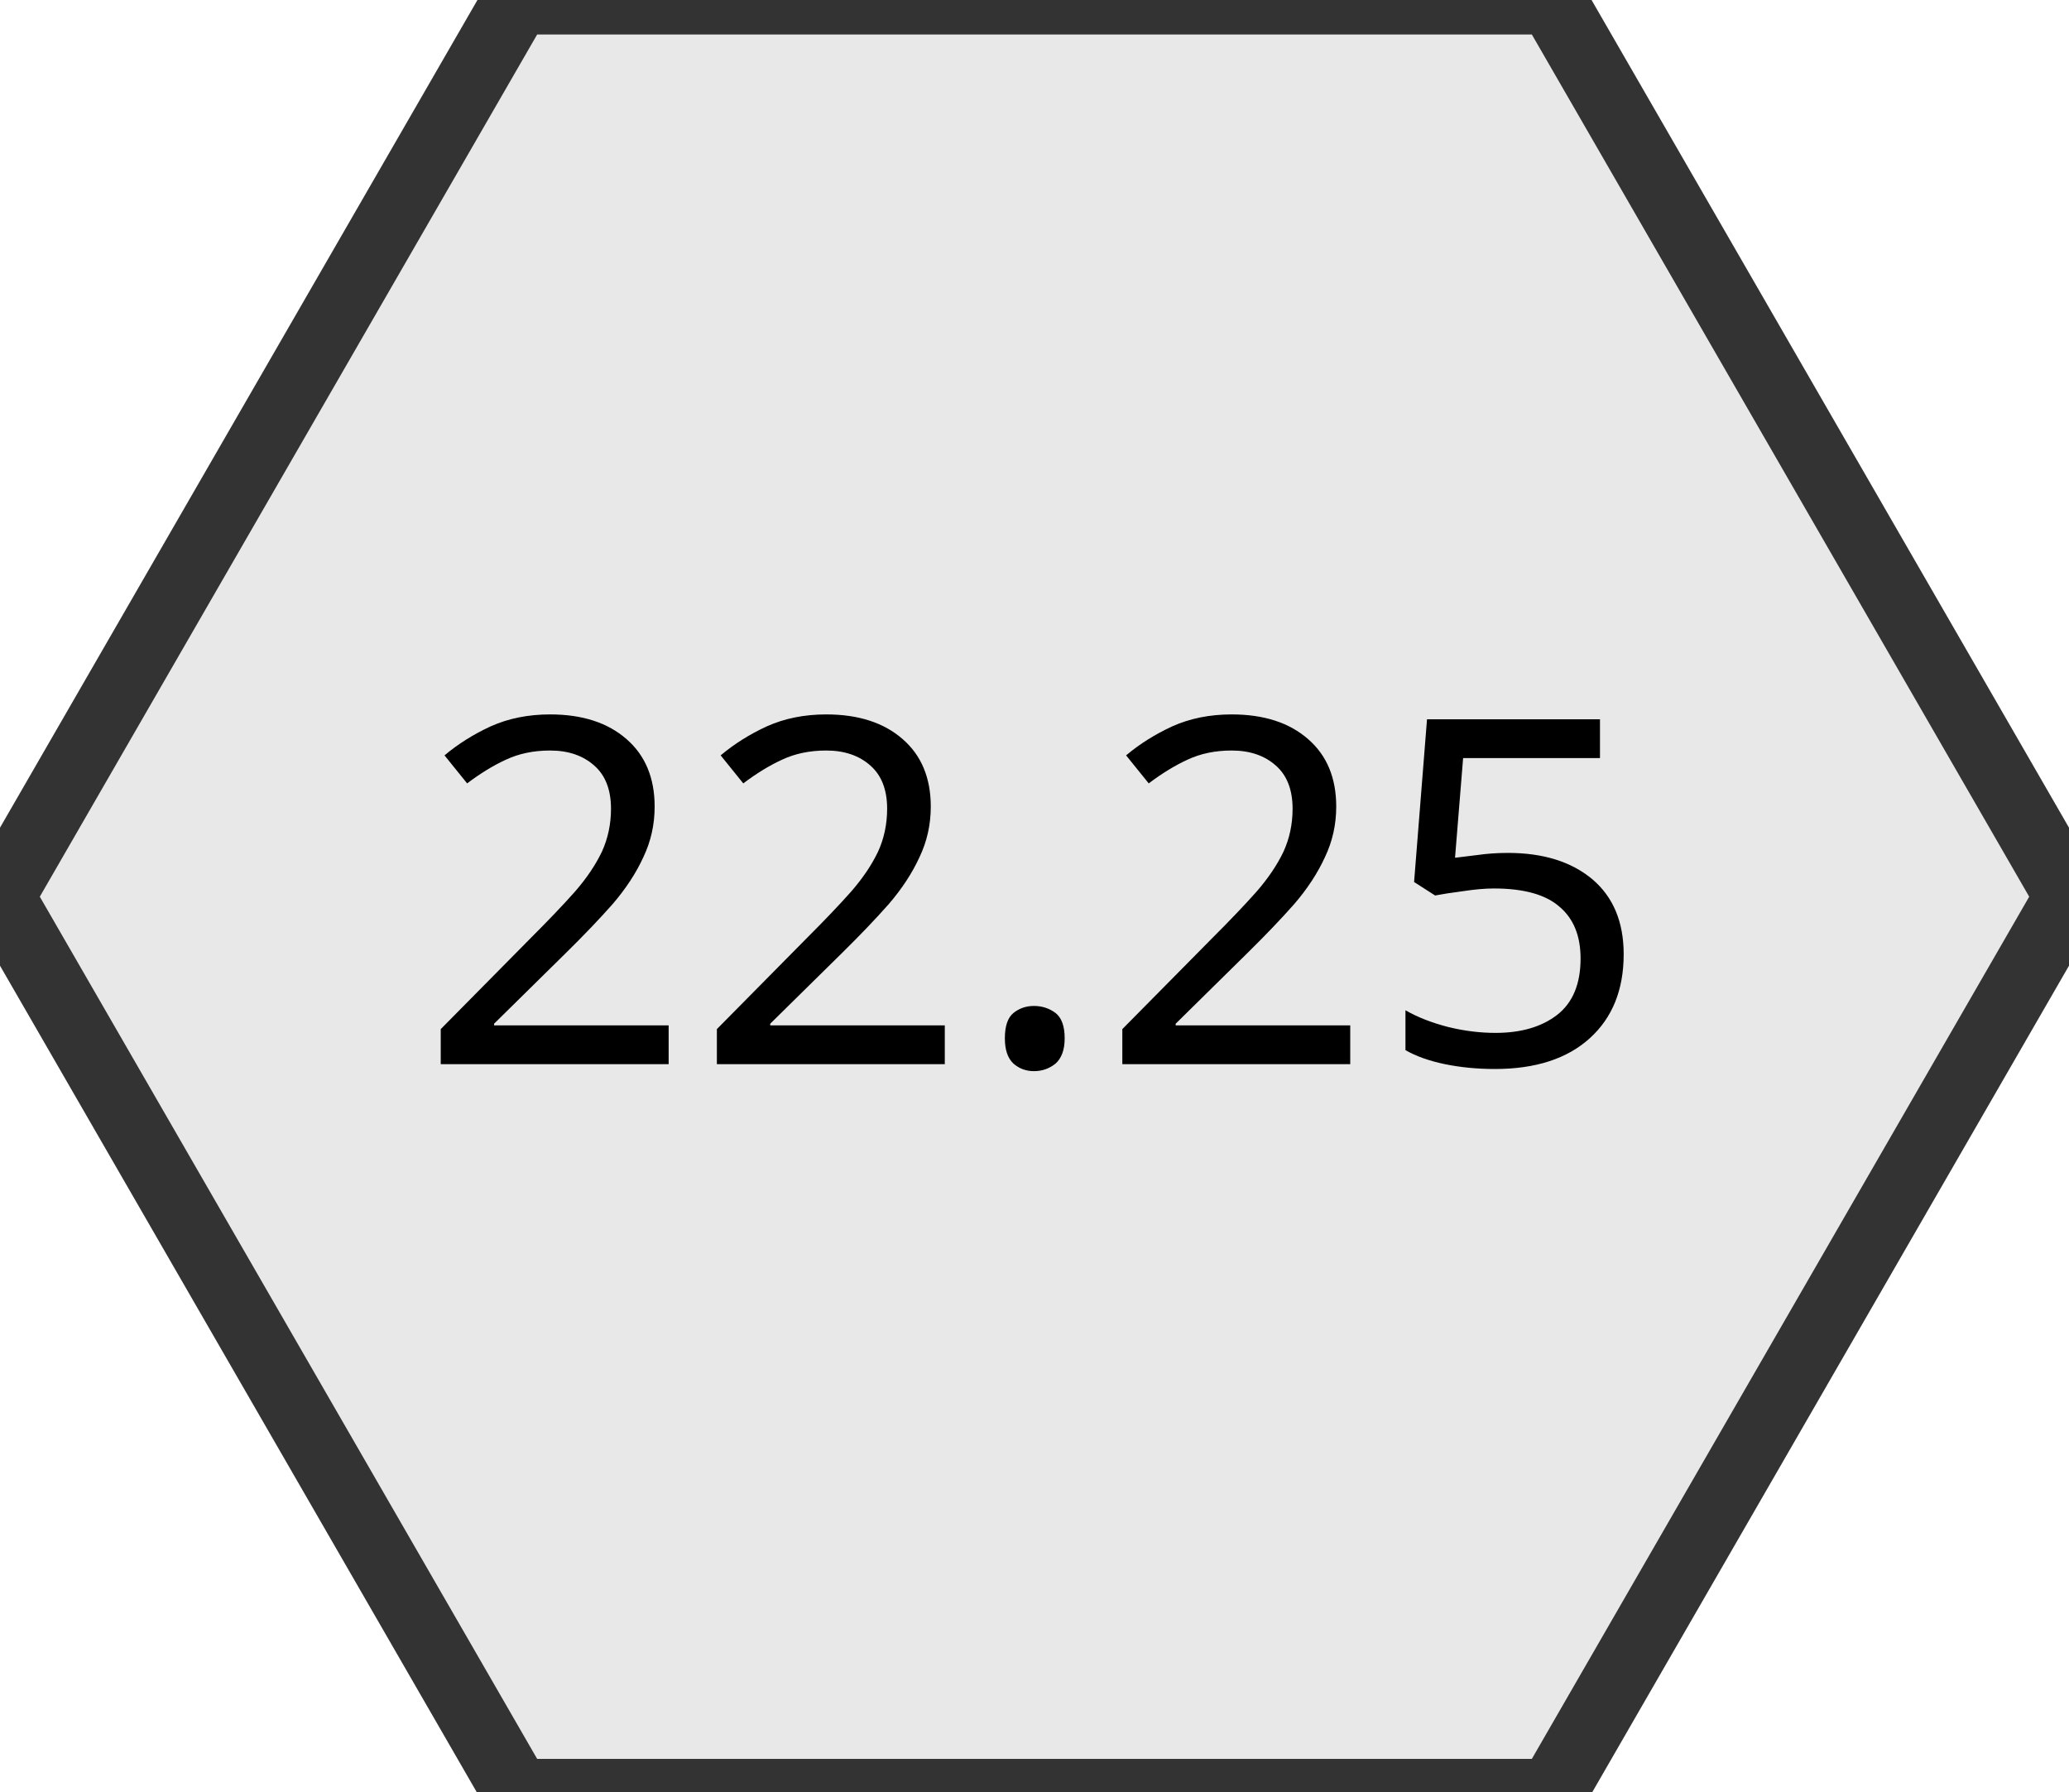
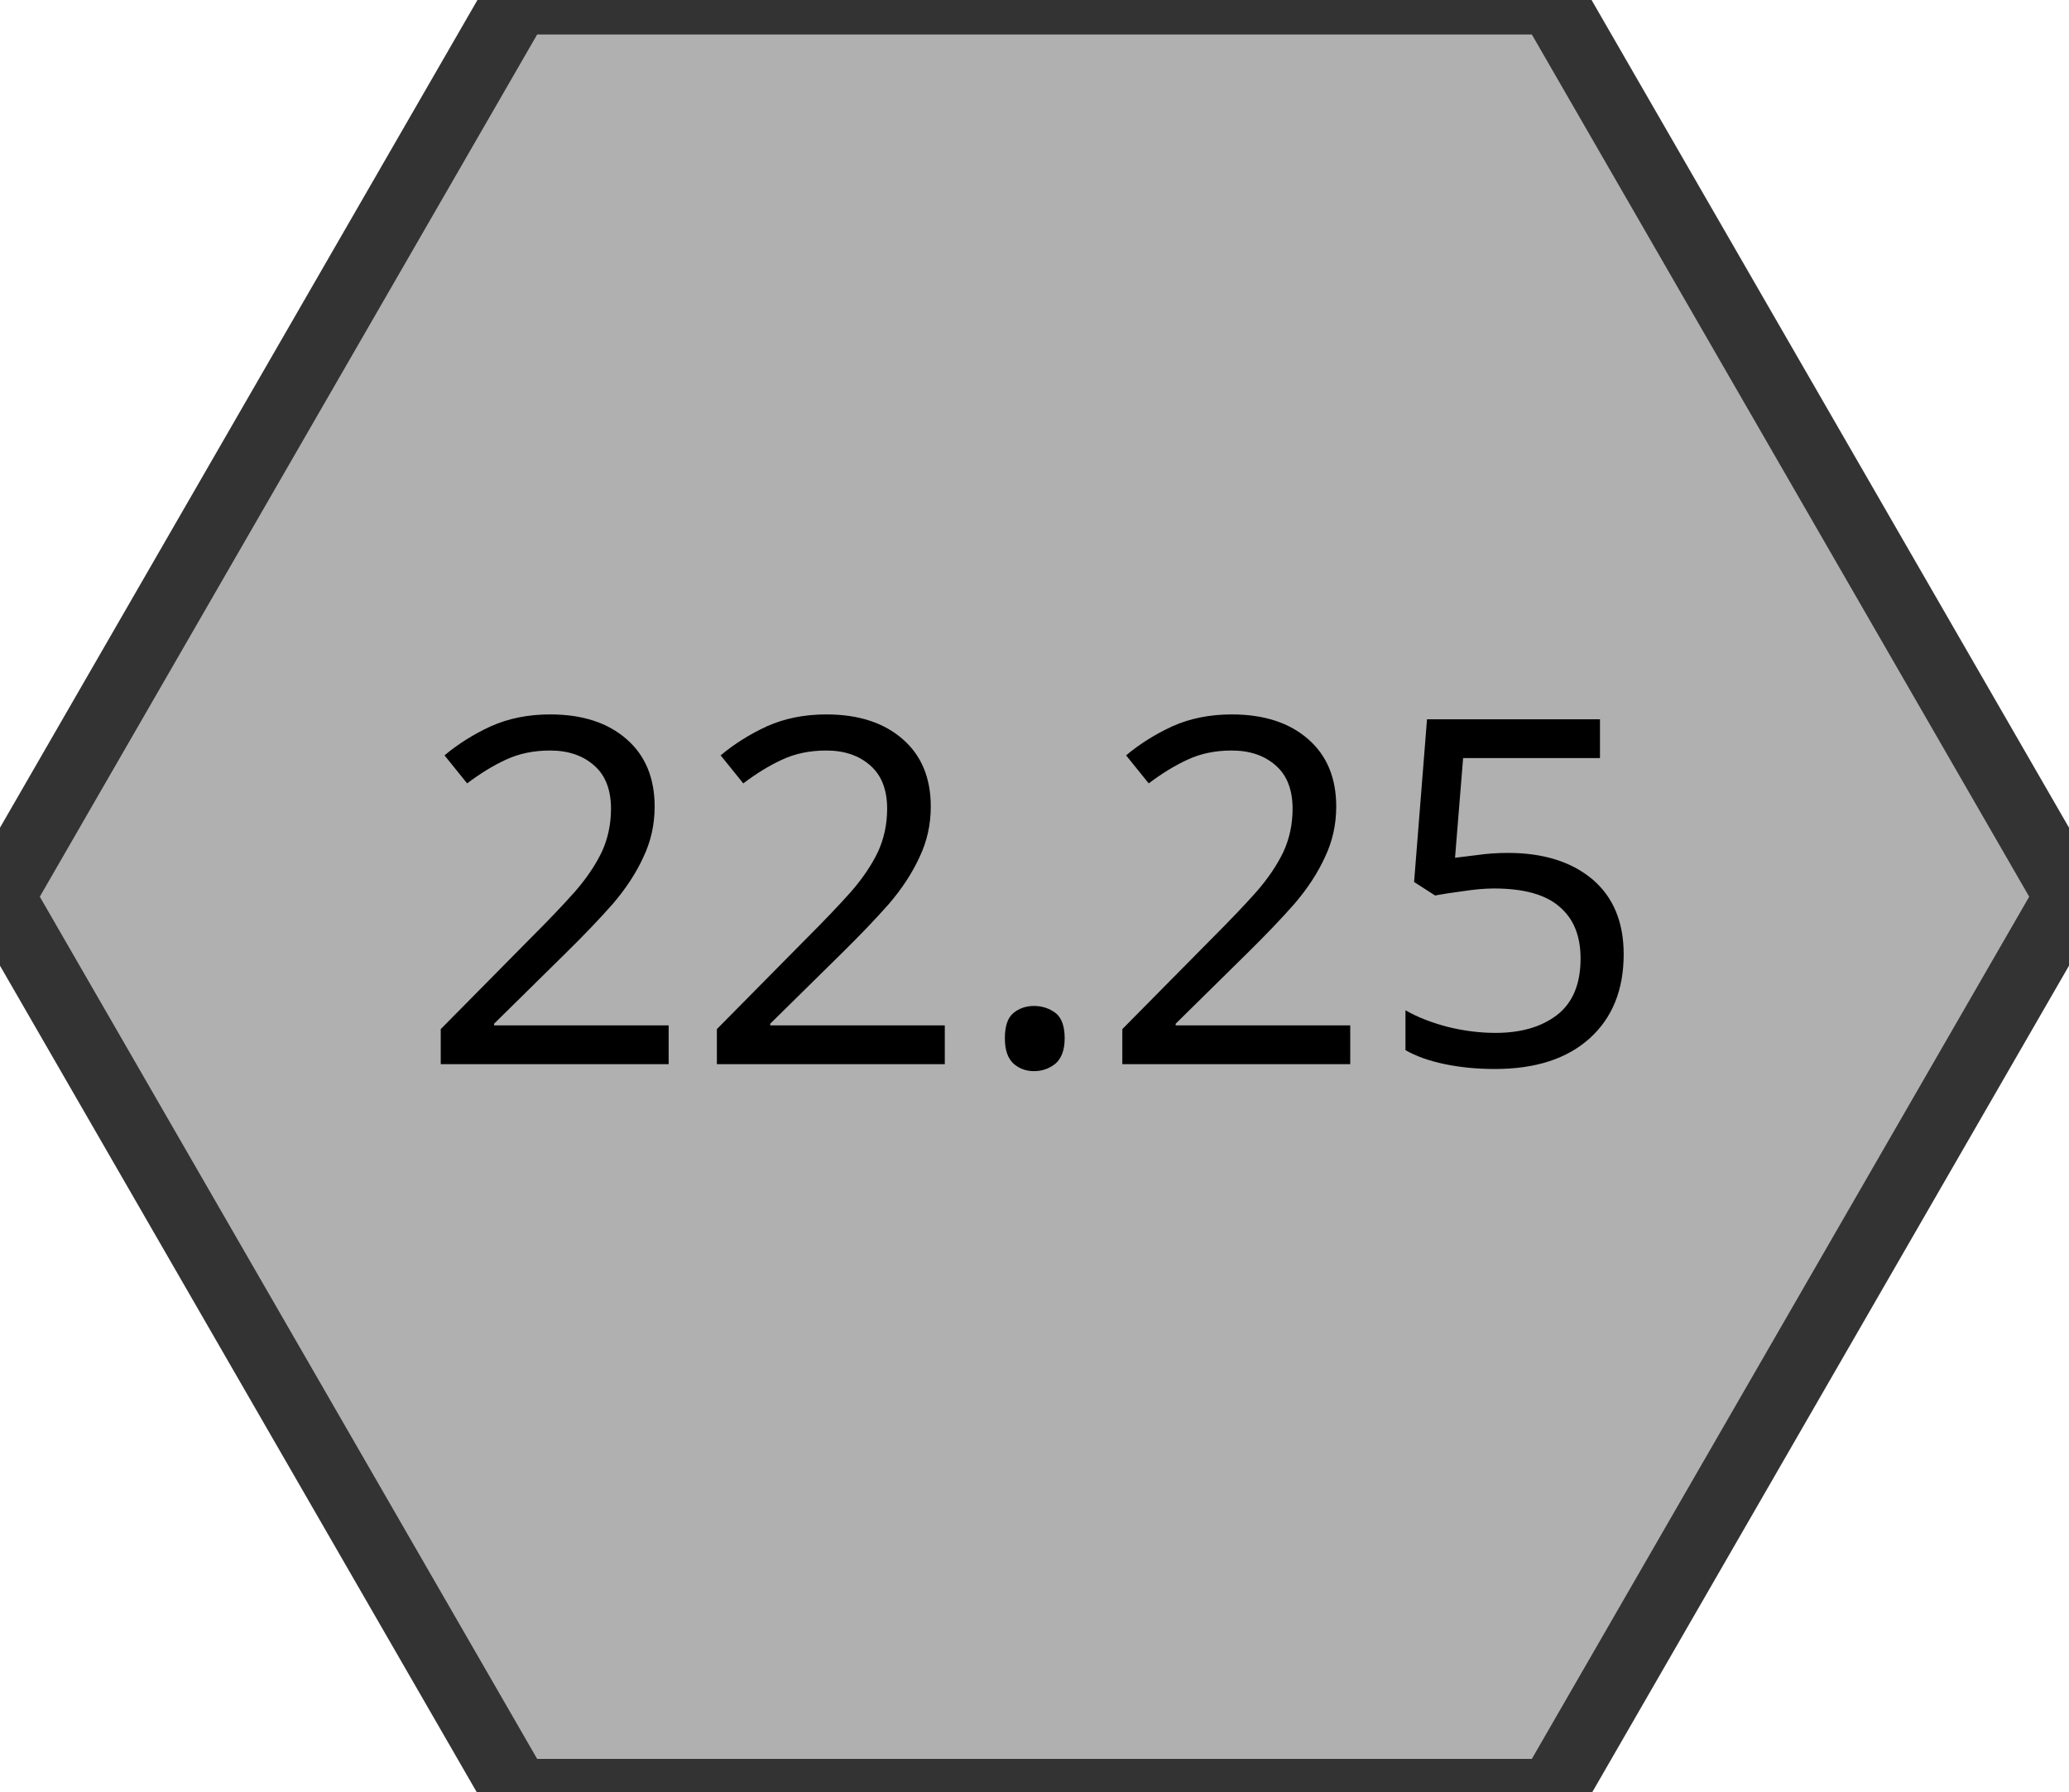
<svg xmlns="http://www.w3.org/2000/svg" xmlns:xlink="http://www.w3.org/1999/xlink" width="60.00" height="51.96" viewBox="0 0 60.00 51.96">
  <a xlink:href="/wiki/22-25/">
-     <polygon points="15.0,0.0 45.0,0.0 60.0,26.0 45.0,52.0 15.0,52.0 0.0,26.0" fill="#E8E8E8" stroke="#333333" stroke-width="2" />
+     <polygon points="15.0,0.0 45.0,0.0 60.0,26.0 45.0,52.0 15.0,52.0 0.0,26.0" fill="#B0B0B0" stroke="#333333" stroke-width="2" />
    <text x="30.0" y="26.0" text-anchor="middle" dominant-baseline="middle" font-size="14" font-family="system-ui, sans-serif">22.25</text>
  </a>
</svg>
